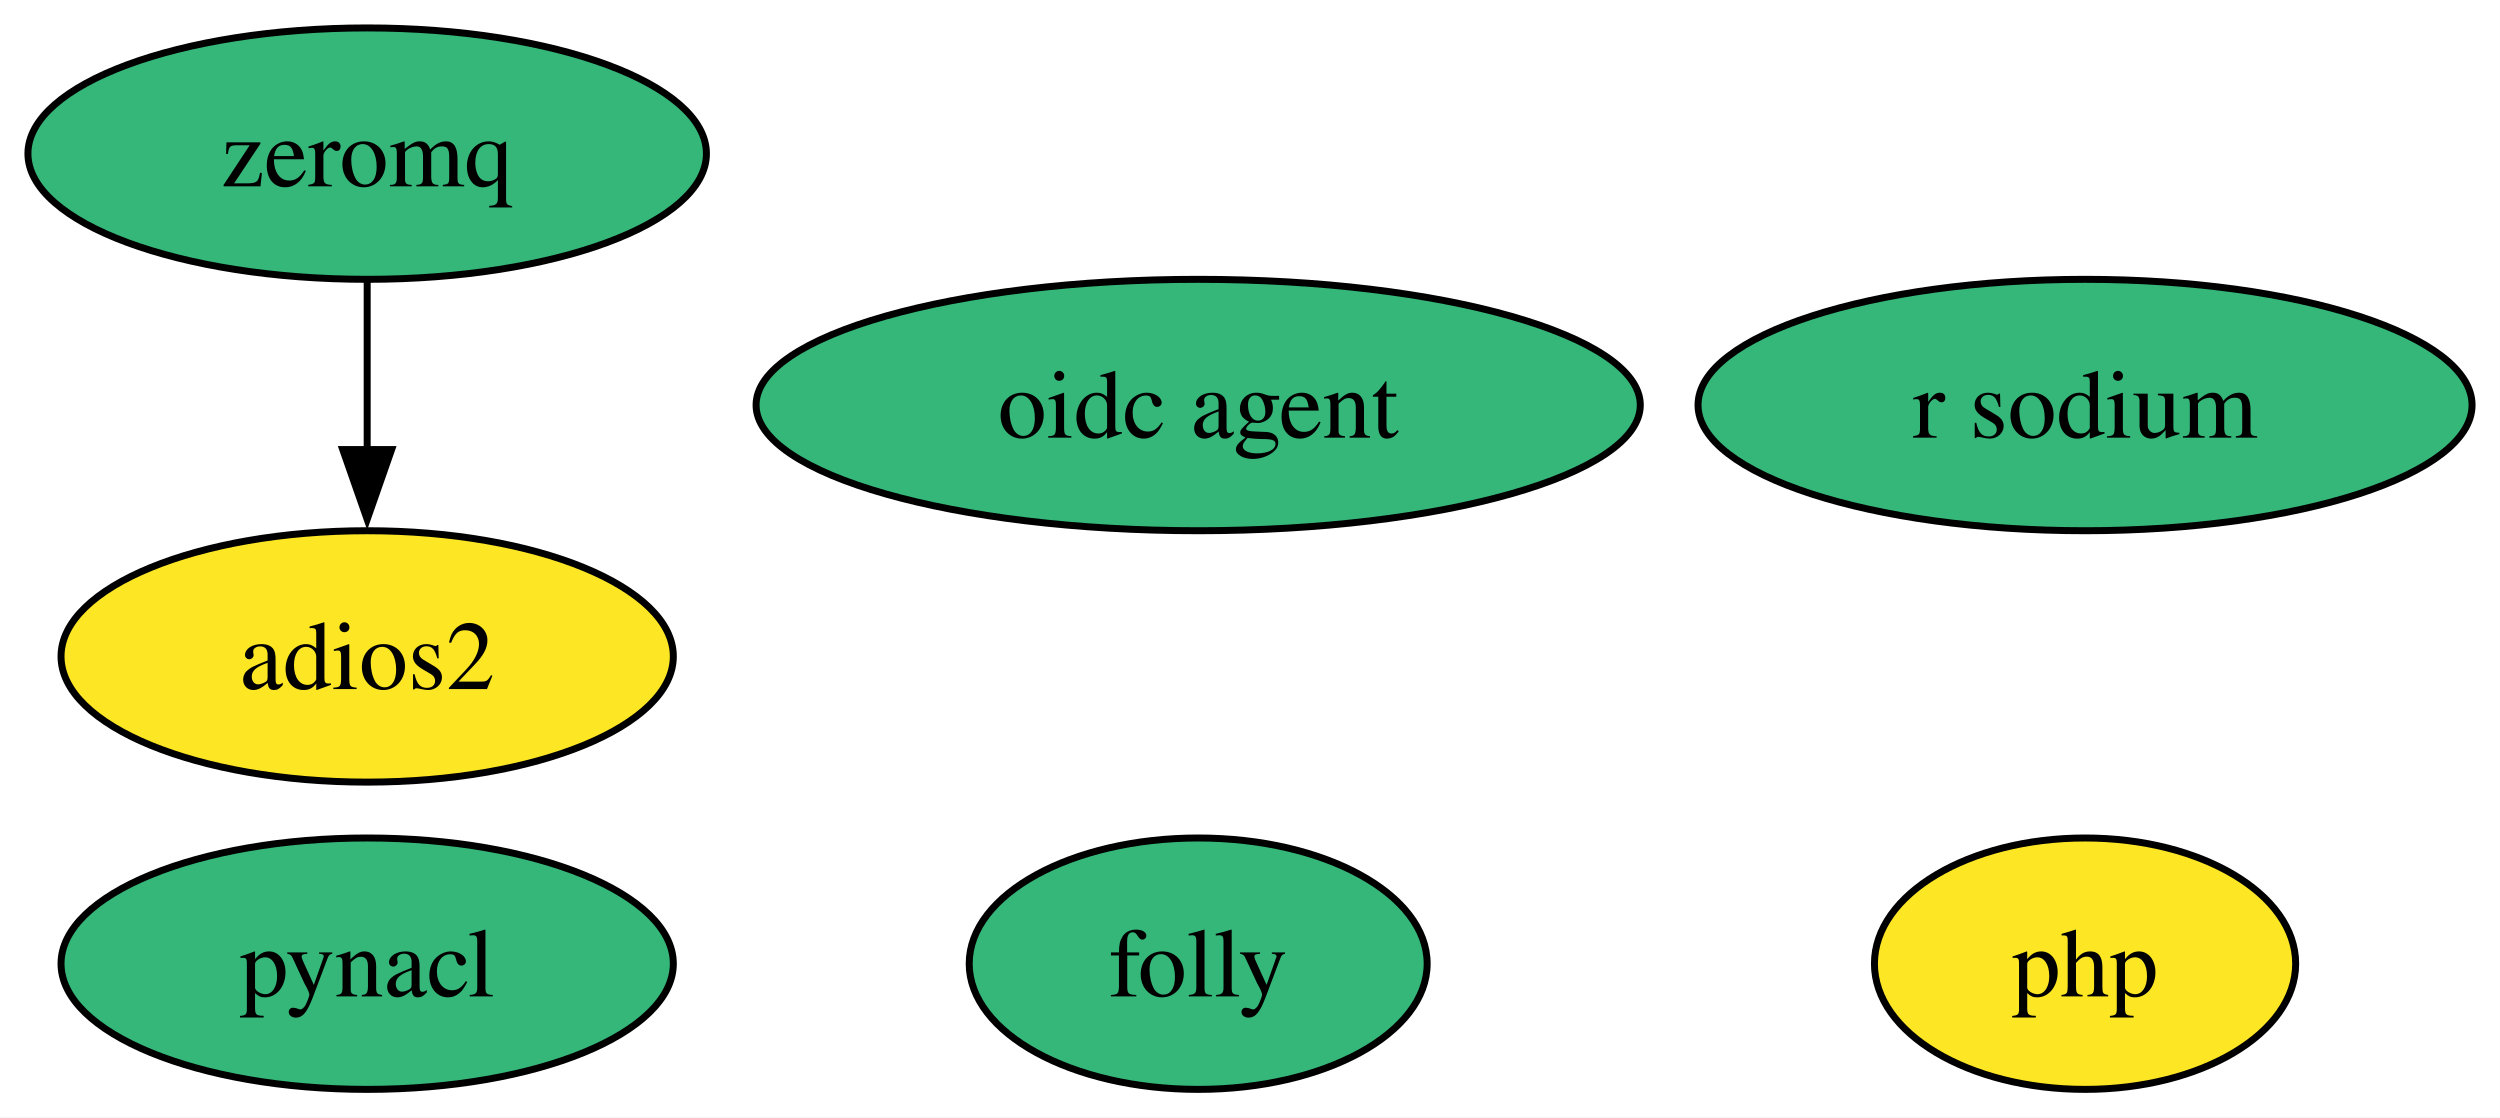
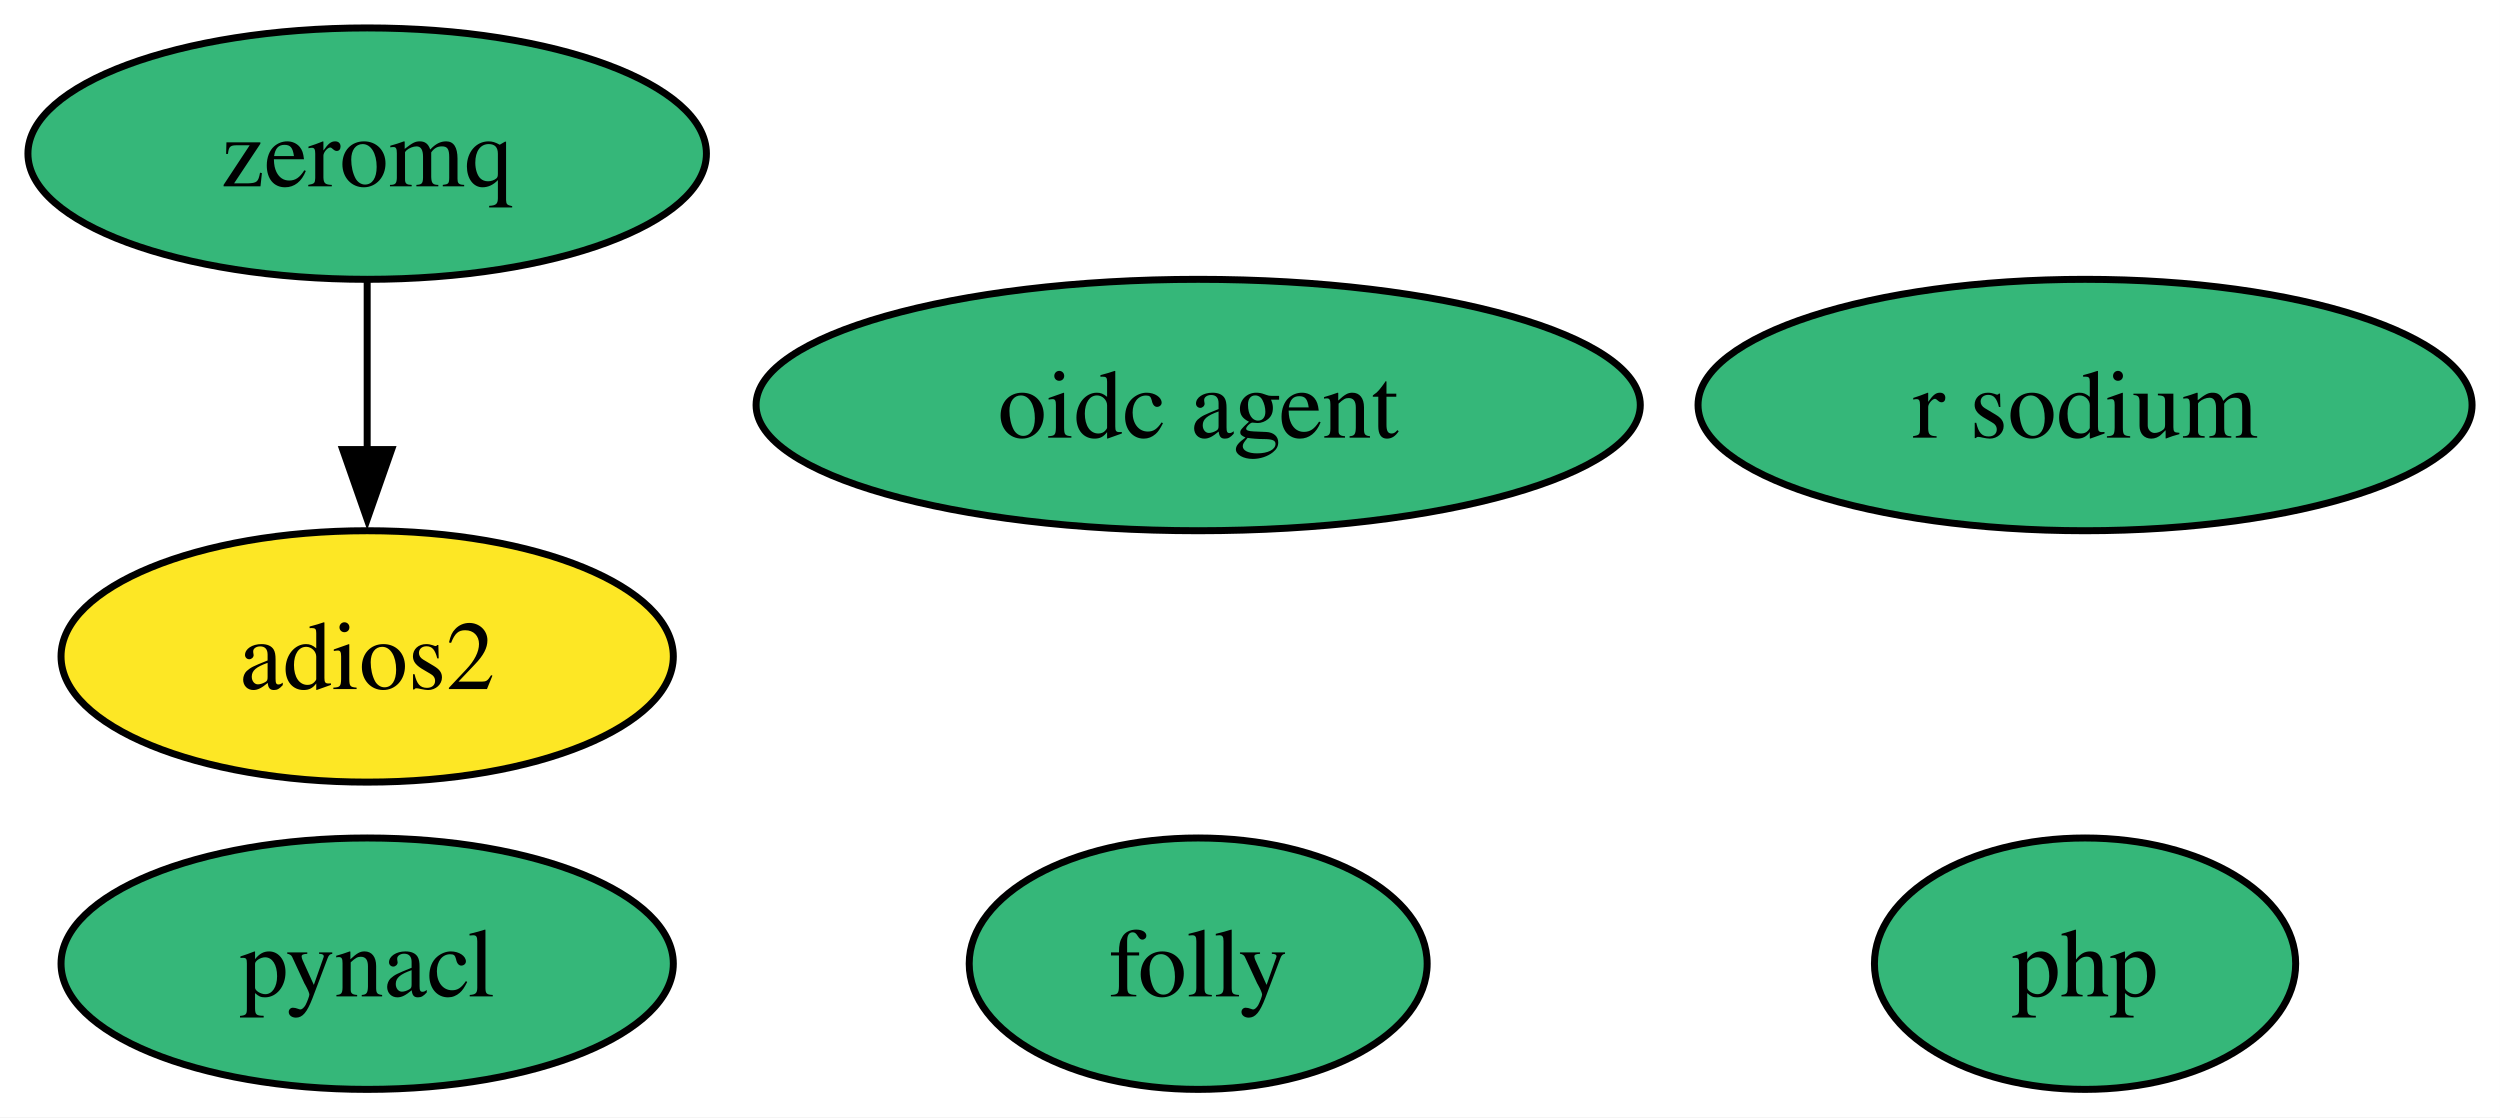
<svg xmlns="http://www.w3.org/2000/svg" xmlns:xlink="http://www.w3.org/1999/xlink" width="358pt" height="160pt" viewBox="0.00 0.00 358.00 160.00">
  <g id="graph0" class="graph" transform="scale(1 1) rotate(0) translate(4 156)">
    <polygon fill="white" stroke="none" points="-4,4 -4,-156 353.99,-156 353.99,4 -4,4" />
    <g id="node1" class="node">
      <g id="a_node1">
        <a xlink:href="https://github.com/conda-forge/pynacl-feedstock" xlink:title="pynacl">
          <ellipse fill="#35b779" stroke="black" cx="48.58" cy="-18" rx="43.84" ry="18" />
          <text xml:space="preserve" text-anchor="middle" x="48.58" y="-13.32" font-family="Times,serif" font-size="14.00">pynacl</text>
        </a>
      </g>
    </g>
    <g id="node2" class="node">
      <g id="a_node2">
        <a xlink:href="https://github.com/conda-forge/zeromq-feedstock" xlink:title="zeromq">
          <ellipse fill="#35b779" stroke="black" cx="48.58" cy="-134" rx="48.58" ry="18" />
          <text xml:space="preserve" text-anchor="middle" x="48.58" y="-129.32" font-family="Times,serif" font-size="14.00">zeromq</text>
        </a>
      </g>
    </g>
    <g id="node4" class="node">
      <g id="a_node4">
        <a xlink:href="https://github.com/conda-forge/adios2-feedstock" xlink:title="adios2">
          <ellipse fill="#fde725" stroke="black" cx="48.58" cy="-62" rx="43.84" ry="18" />
          <text xml:space="preserve" text-anchor="middle" x="48.58" y="-57.33" font-family="Times,serif" font-size="14.00">adios2</text>
        </a>
      </g>
    </g>
    <g id="edge1" class="edge">
      <path fill="none" stroke="black" d="M48.58,-115.7C48.58,-108.41 48.58,-99.73 48.58,-91.54" />
      <polygon fill="black" stroke="black" points="52.08,-91.62 48.58,-81.62 45.08,-91.62 52.08,-91.62" />
    </g>
    <g id="node3" class="node">
      <g id="a_node3">
        <a xlink:href="https://github.com/conda-forge/r-sodium-feedstock" xlink:title="r sodium">
          <ellipse fill="#35b779" stroke="black" cx="294.58" cy="-98" rx="55.42" ry="18" />
          <text xml:space="preserve" text-anchor="middle" x="294.58" y="-93.33" font-family="Times,serif" font-size="14.00">r sodium</text>
        </a>
      </g>
    </g>
    <g id="node5" class="node">
      <g id="a_node5">
        <a xlink:href="https://github.com/conda-forge/oidc-agent-feedstock" xlink:title="oidc agent">
          <ellipse fill="#35b779" stroke="black" cx="167.58" cy="-98" rx="63.31" ry="18" />
          <text xml:space="preserve" text-anchor="middle" x="167.58" y="-93.33" font-family="Times,serif" font-size="14.00">oidc agent</text>
        </a>
      </g>
    </g>
    <g id="node6" class="node">
      <g id="a_node6">
        <a xlink:href="https://github.com/conda-forge/php-feedstock" xlink:title="php">
-           <ellipse fill="#fde725" stroke="black" cx="294.58" cy="-18" rx="30.16" ry="18" />
+           <ellipse fill="#35b779" stroke="black" cx="294.58" cy="-18" rx="30.16" ry="18" />
          <text xml:space="preserve" text-anchor="middle" x="294.58" y="-13.32" font-family="Times,serif" font-size="14.00">php</text>
        </a>
      </g>
    </g>
    <g id="node7" class="node">
      <g id="a_node7">
        <a xlink:href="https://github.com/conda-forge/folly-feedstock" xlink:title="folly">
          <ellipse fill="#35b779" stroke="black" cx="167.58" cy="-18" rx="32.79" ry="18" />
          <text xml:space="preserve" text-anchor="middle" x="167.58" y="-13.32" font-family="Times,serif" font-size="14.00">folly</text>
        </a>
      </g>
    </g>
  </g>
</svg>
